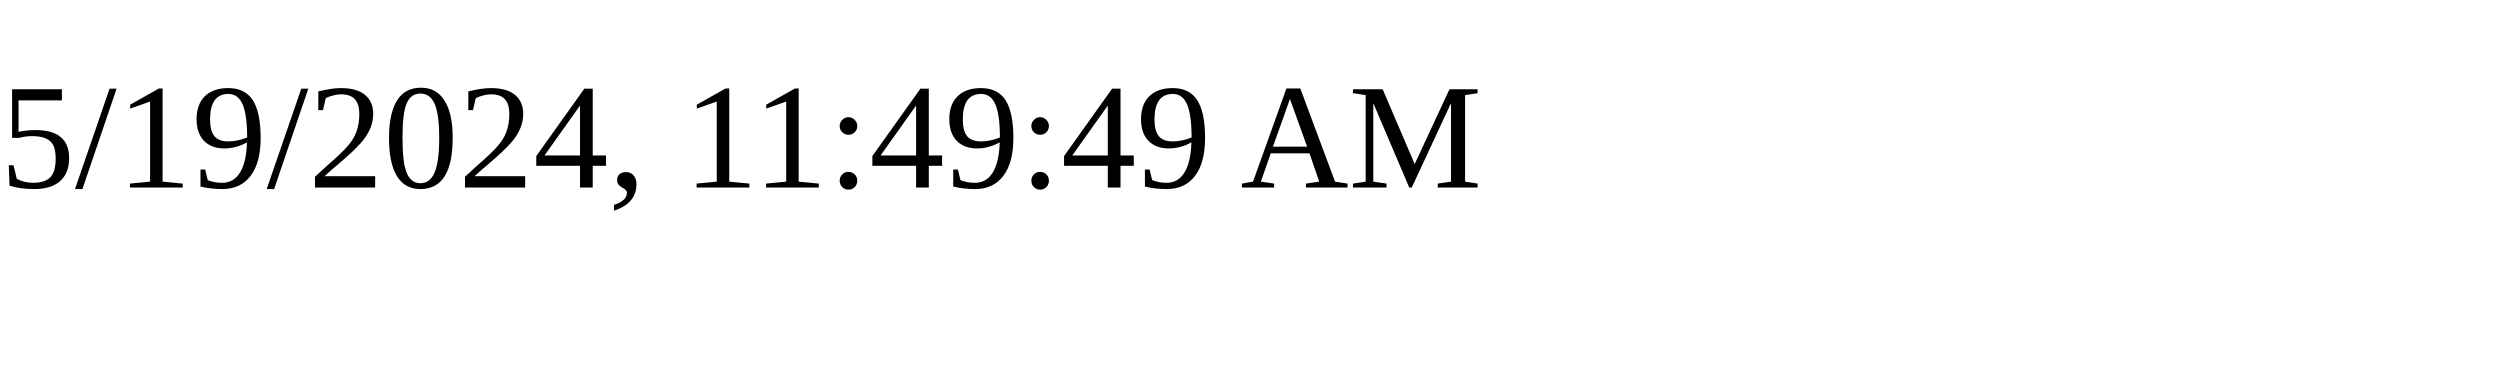
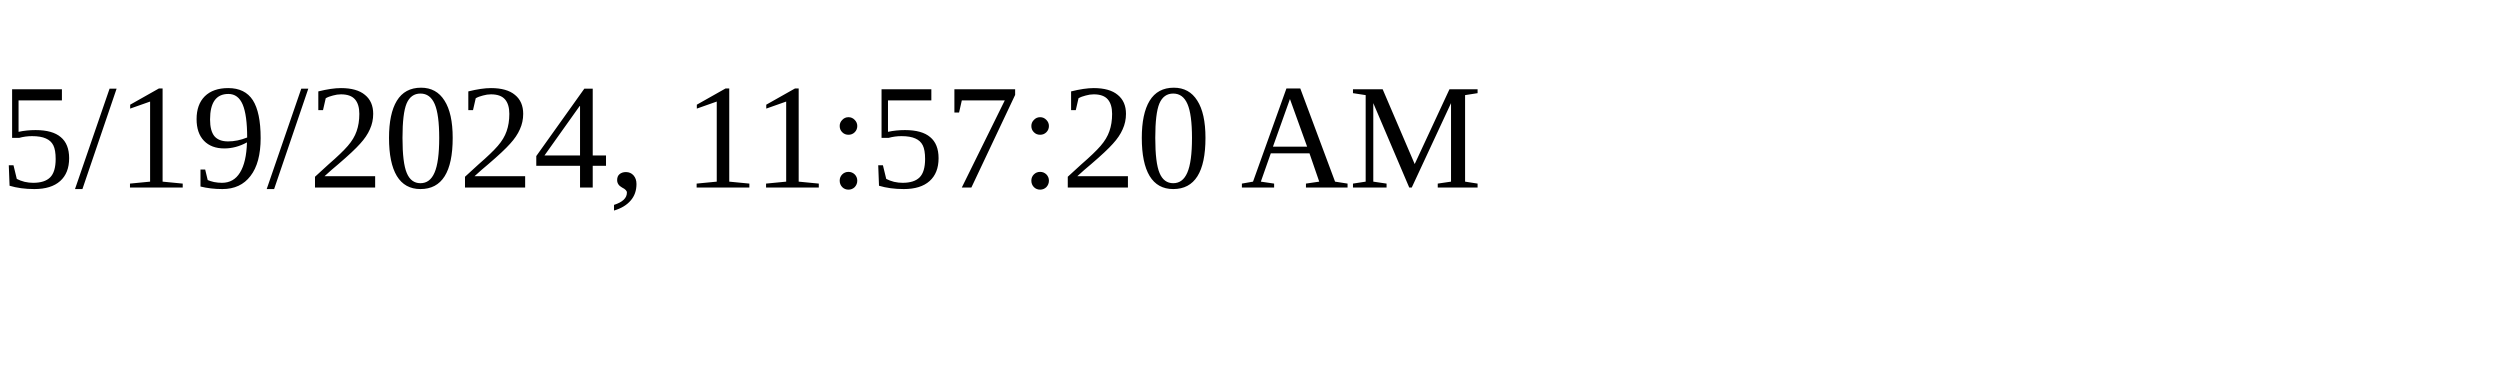
<svg xmlns="http://www.w3.org/2000/svg" height="30" width="200">
-   <text x="0" y="15">5/19/2024, 11:49:49 AM</text>
+   <text x="0" y="15">5/19/2024, 11:57:20 AM</text>
</svg>
